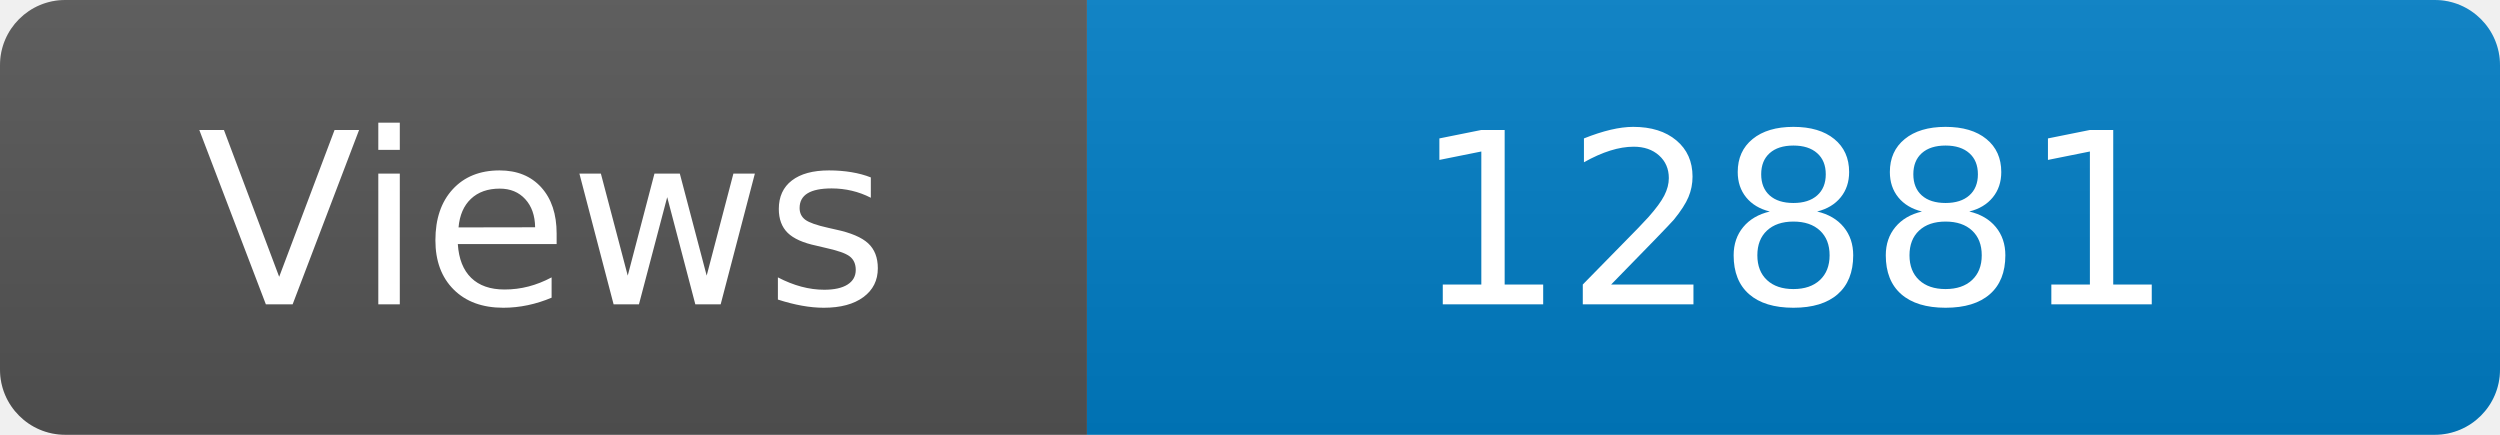
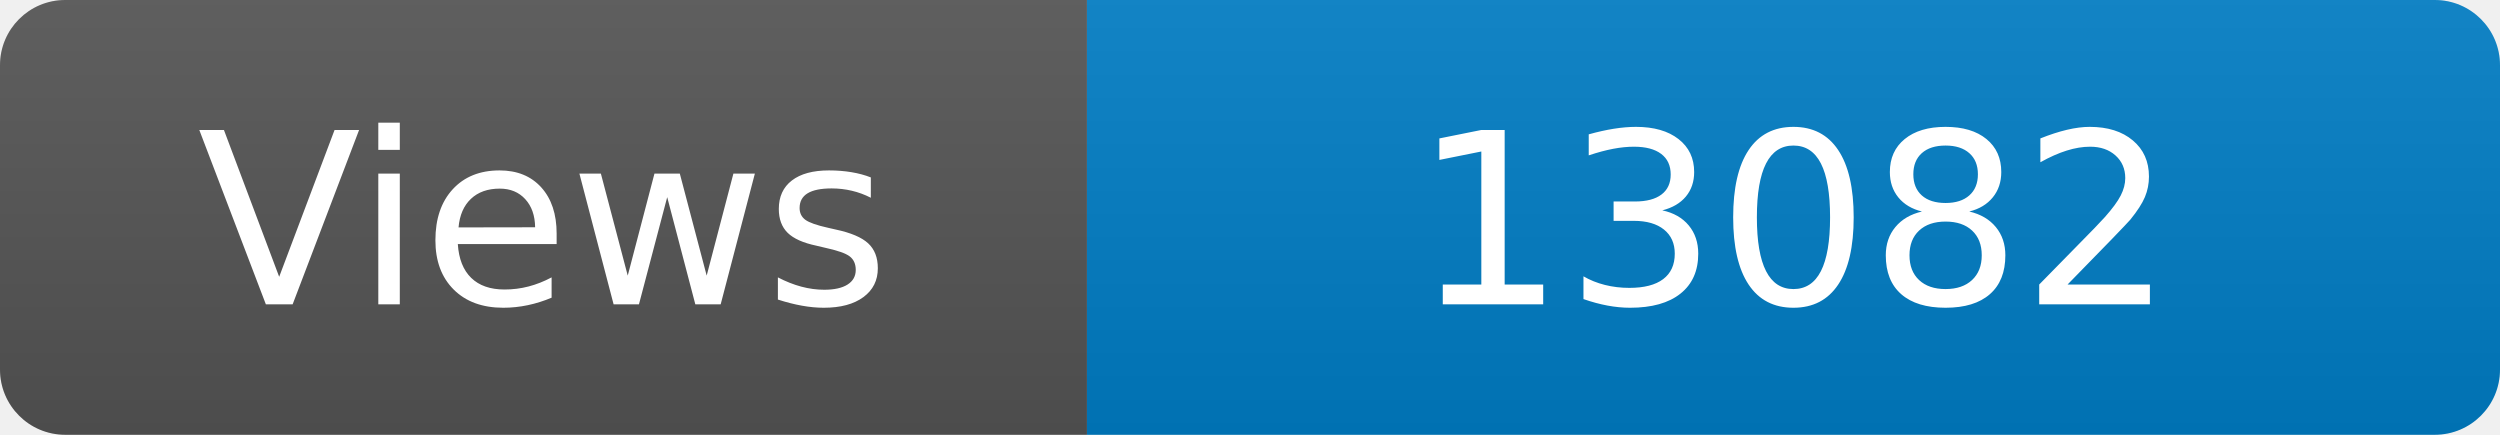
<svg xmlns="http://www.w3.org/2000/svg" width="115" height="20" role="img" aria-label="Maintained?: yes">
  <linearGradient id="s" x2="0" y2="100%">
    <stop offset="0" stop-color="#bbb" stop-opacity=".1" />
    <stop offset="1" stop-opacity=".1" />
  </linearGradient>
  <clipPath id="r">
    <rect width="115" height="20" rx="3" fill="#fff" />
  </clipPath>
  <g clip-path="url(#r)">
    <rect width="50" height="20" fill="#555" />
    <rect x="50" width="160" height="20" fill="#007ec6" />
    <rect width="115" height="20" fill="url(#s)" />
  </g>
  <g fill="#fff" text-anchor="middle" font-family="Verdana,Geneva,DejaVu Sans,sans-serif" font-size="110">
    <text x="250" y="140" transform="scale(.1)" fill="#fff">Views</text>
-     <text x="825" y="140" transform="scale(.1)" fill="#fff">12881</text>
+     <text x="825" y="140" transform="scale(.1)" fill="#fff">13082</text>
  </g>
</svg>
